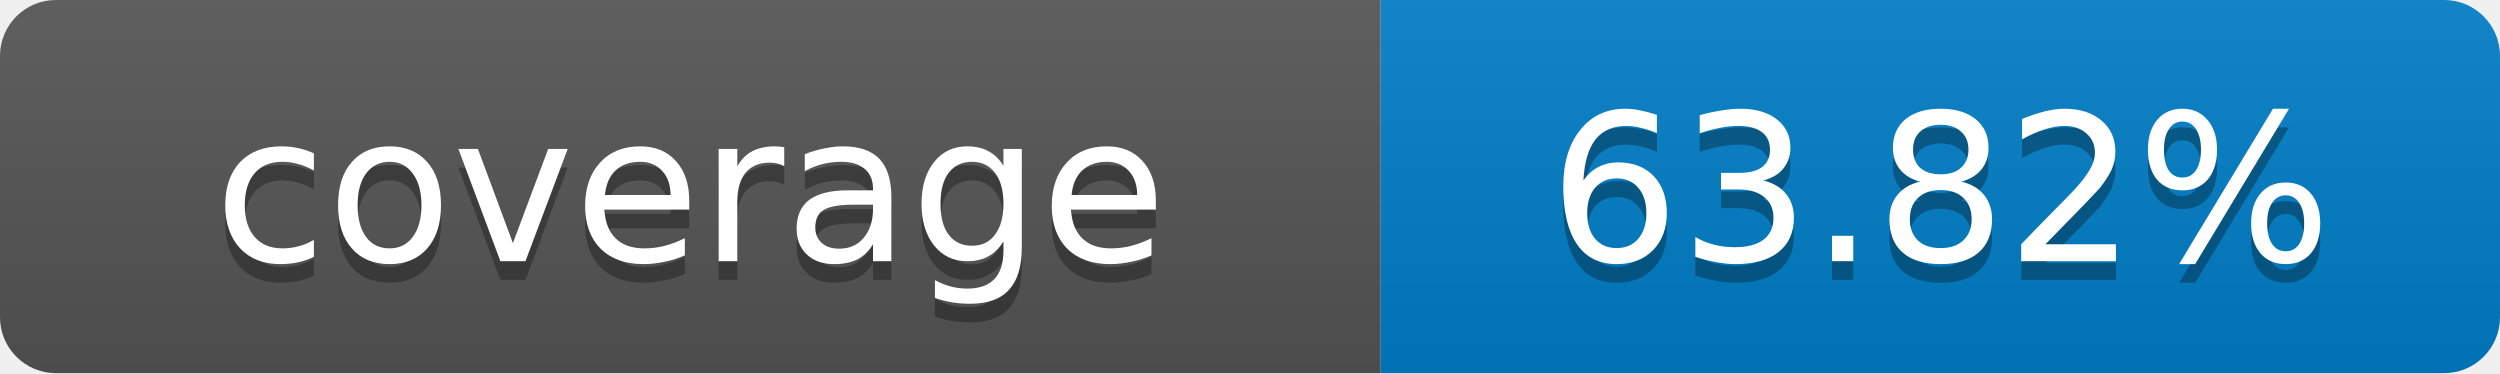
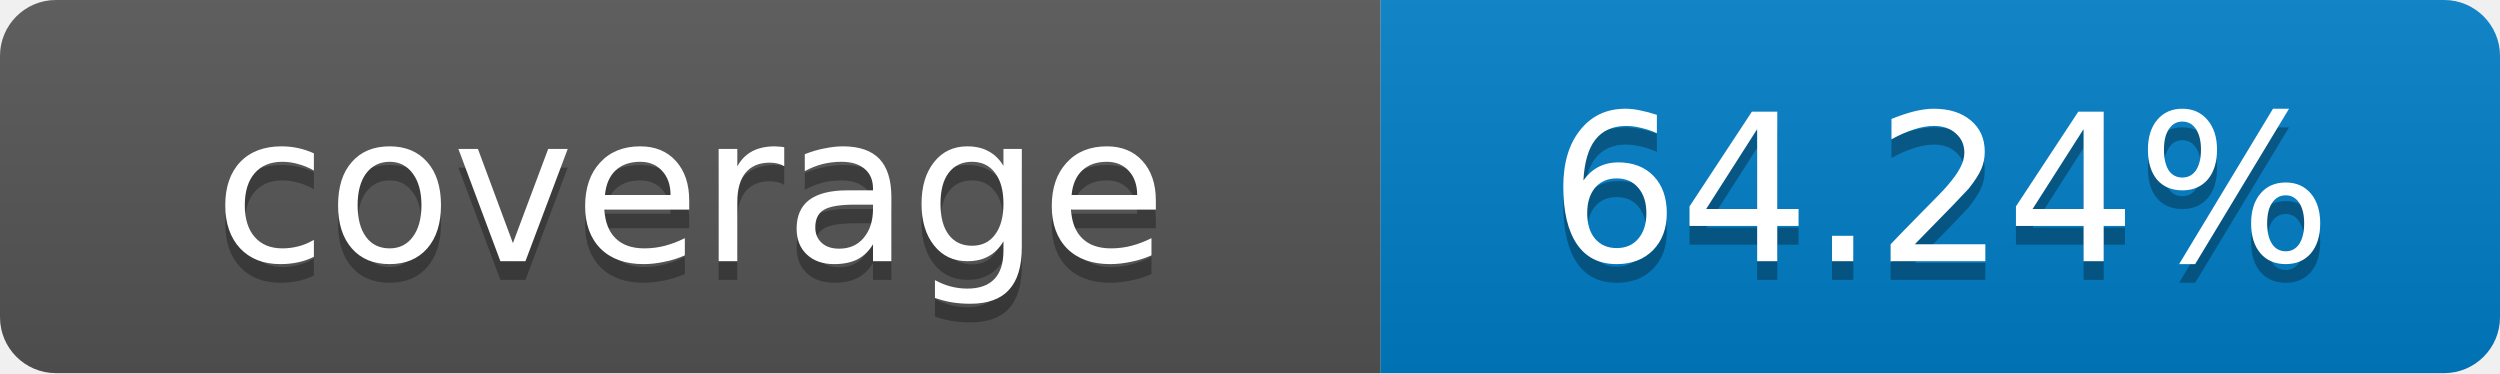
- <svg xmlns="http://www.w3.org/2000/svg" width="134" height="20" role="img" aria-label="coverage: 63.82%">
+ <svg xmlns="http://www.w3.org/2000/svg" width="134" height="20" role="img" aria-label="coverage: 64.24%">
  <linearGradient id="s" x2="0" y2="100%">
    <stop offset="0" stop-color="#bbb" stop-opacity=".1" />
    <stop offset="1" stop-opacity=".1" />
  </linearGradient>
  <clipPath id="r">
    <rect width="134" height="20" rx="3" fill="#fff" />
  </clipPath>
  <g clip-path="url(#r)">
    <rect width="74" height="20" fill="#555" />
    <rect x="74" width="60" height="20" fill="#007ec6" />
    <rect width="134" height="20" fill="url(#s)" />
  </g>
  <g fill="#fff" text-anchor="middle" font-family="Verdana,Geneva,DejaVu Sans,sans-serif" font-size="11">
    <text x="37" y="15" fill="#010101" fill-opacity=".3">coverage</text>
    <text x="37" y="14">coverage</text>
-     <text x="104" y="15" fill="#010101" fill-opacity=".3">63.82%</text>
-     <text x="104" y="14">63.82%</text>
+     <text x="104" y="15" fill="#010101" fill-opacity=".3">64.24%</text>
+     <text x="104" y="14">64.24%</text>
  </g>
</svg>
